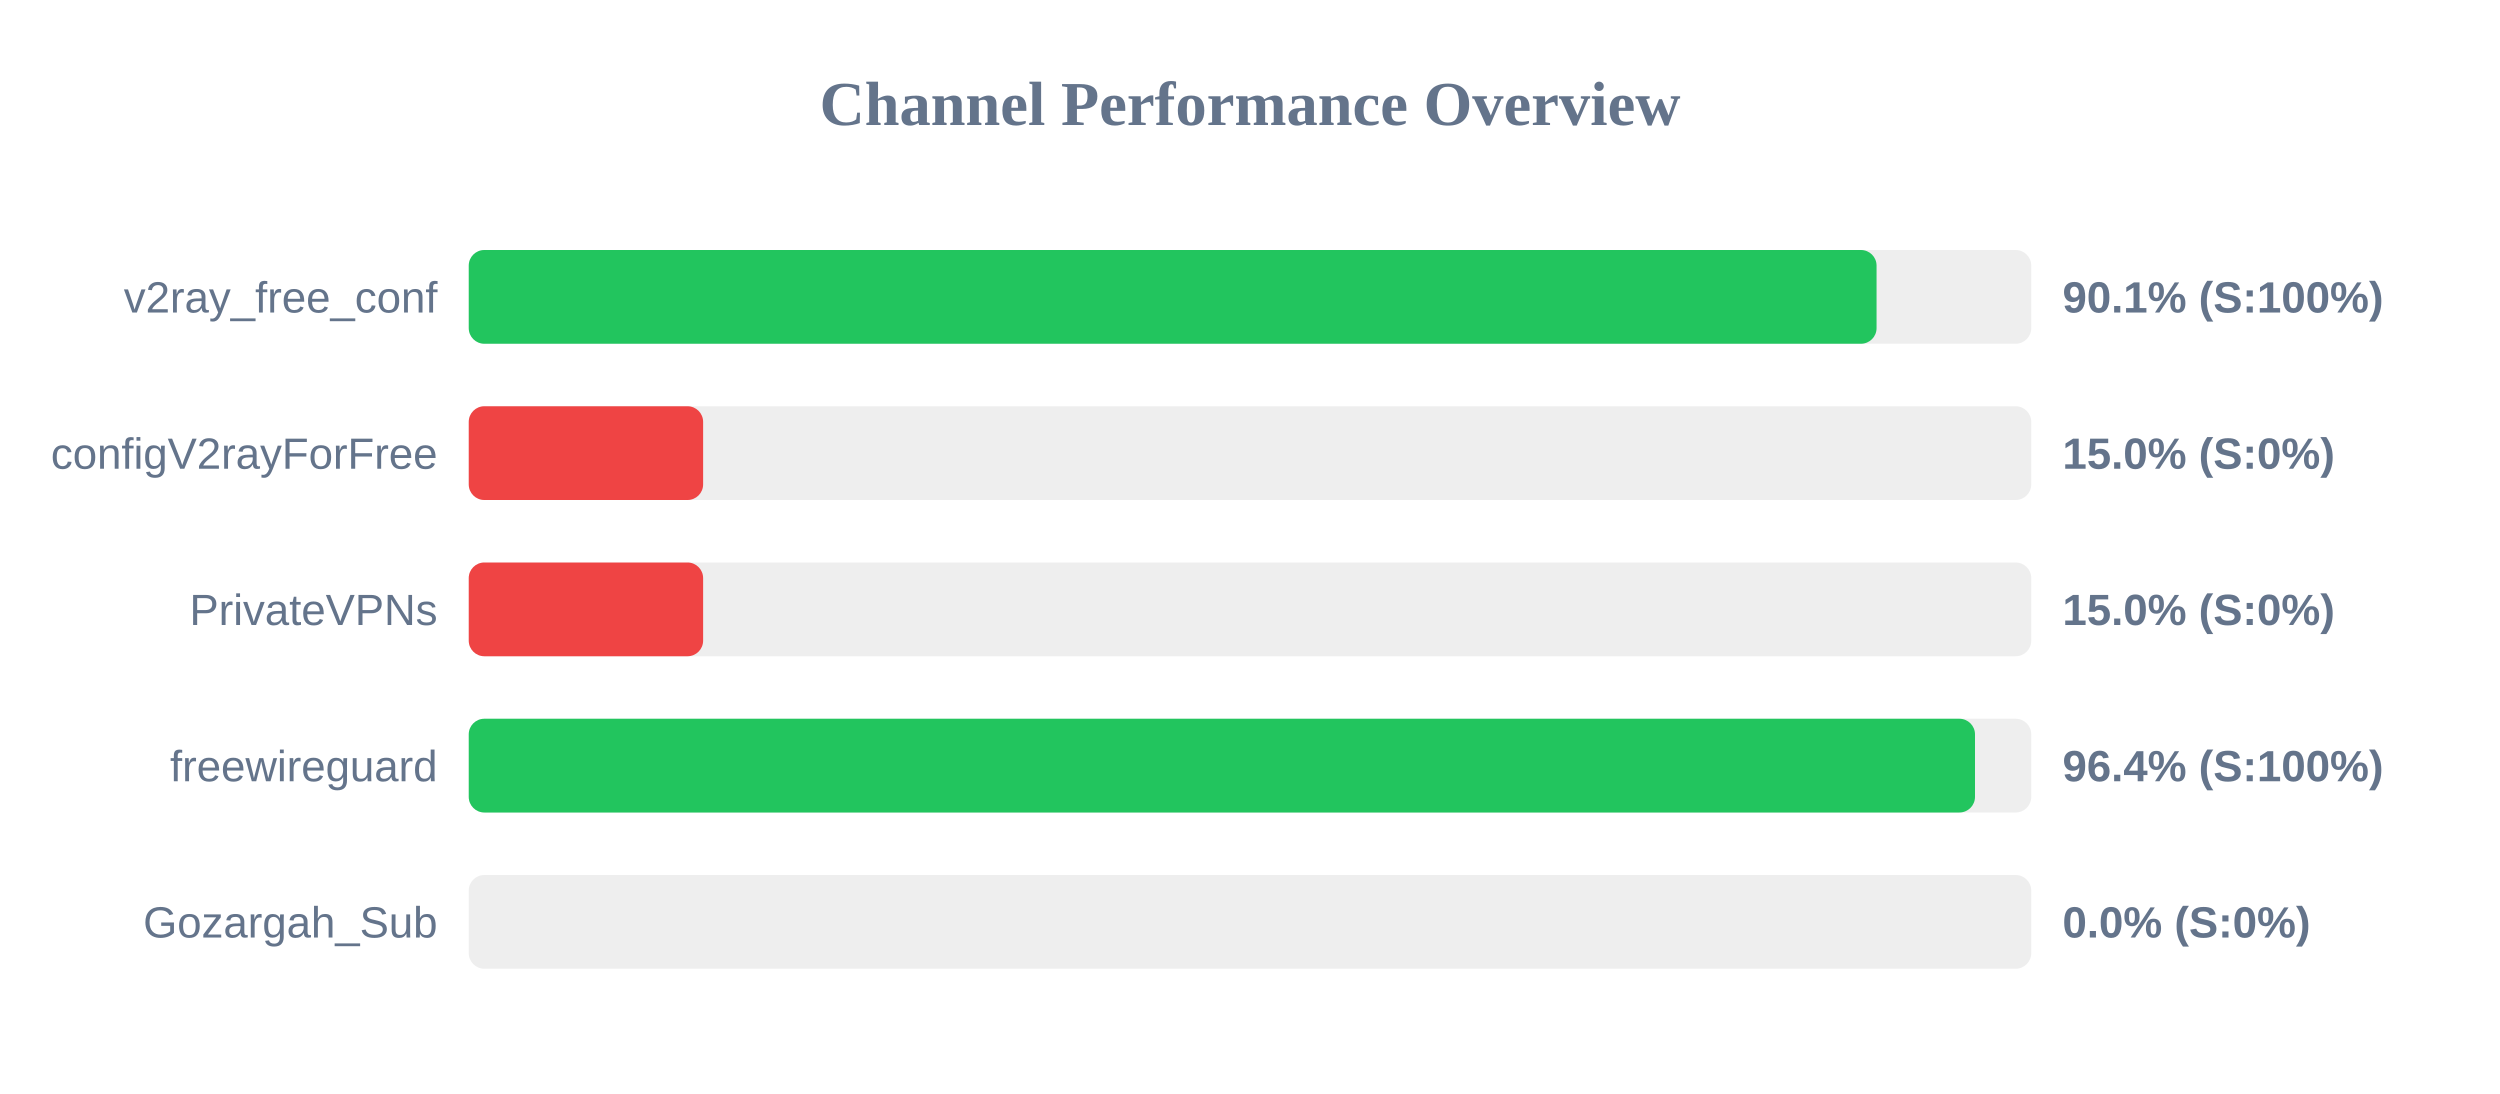
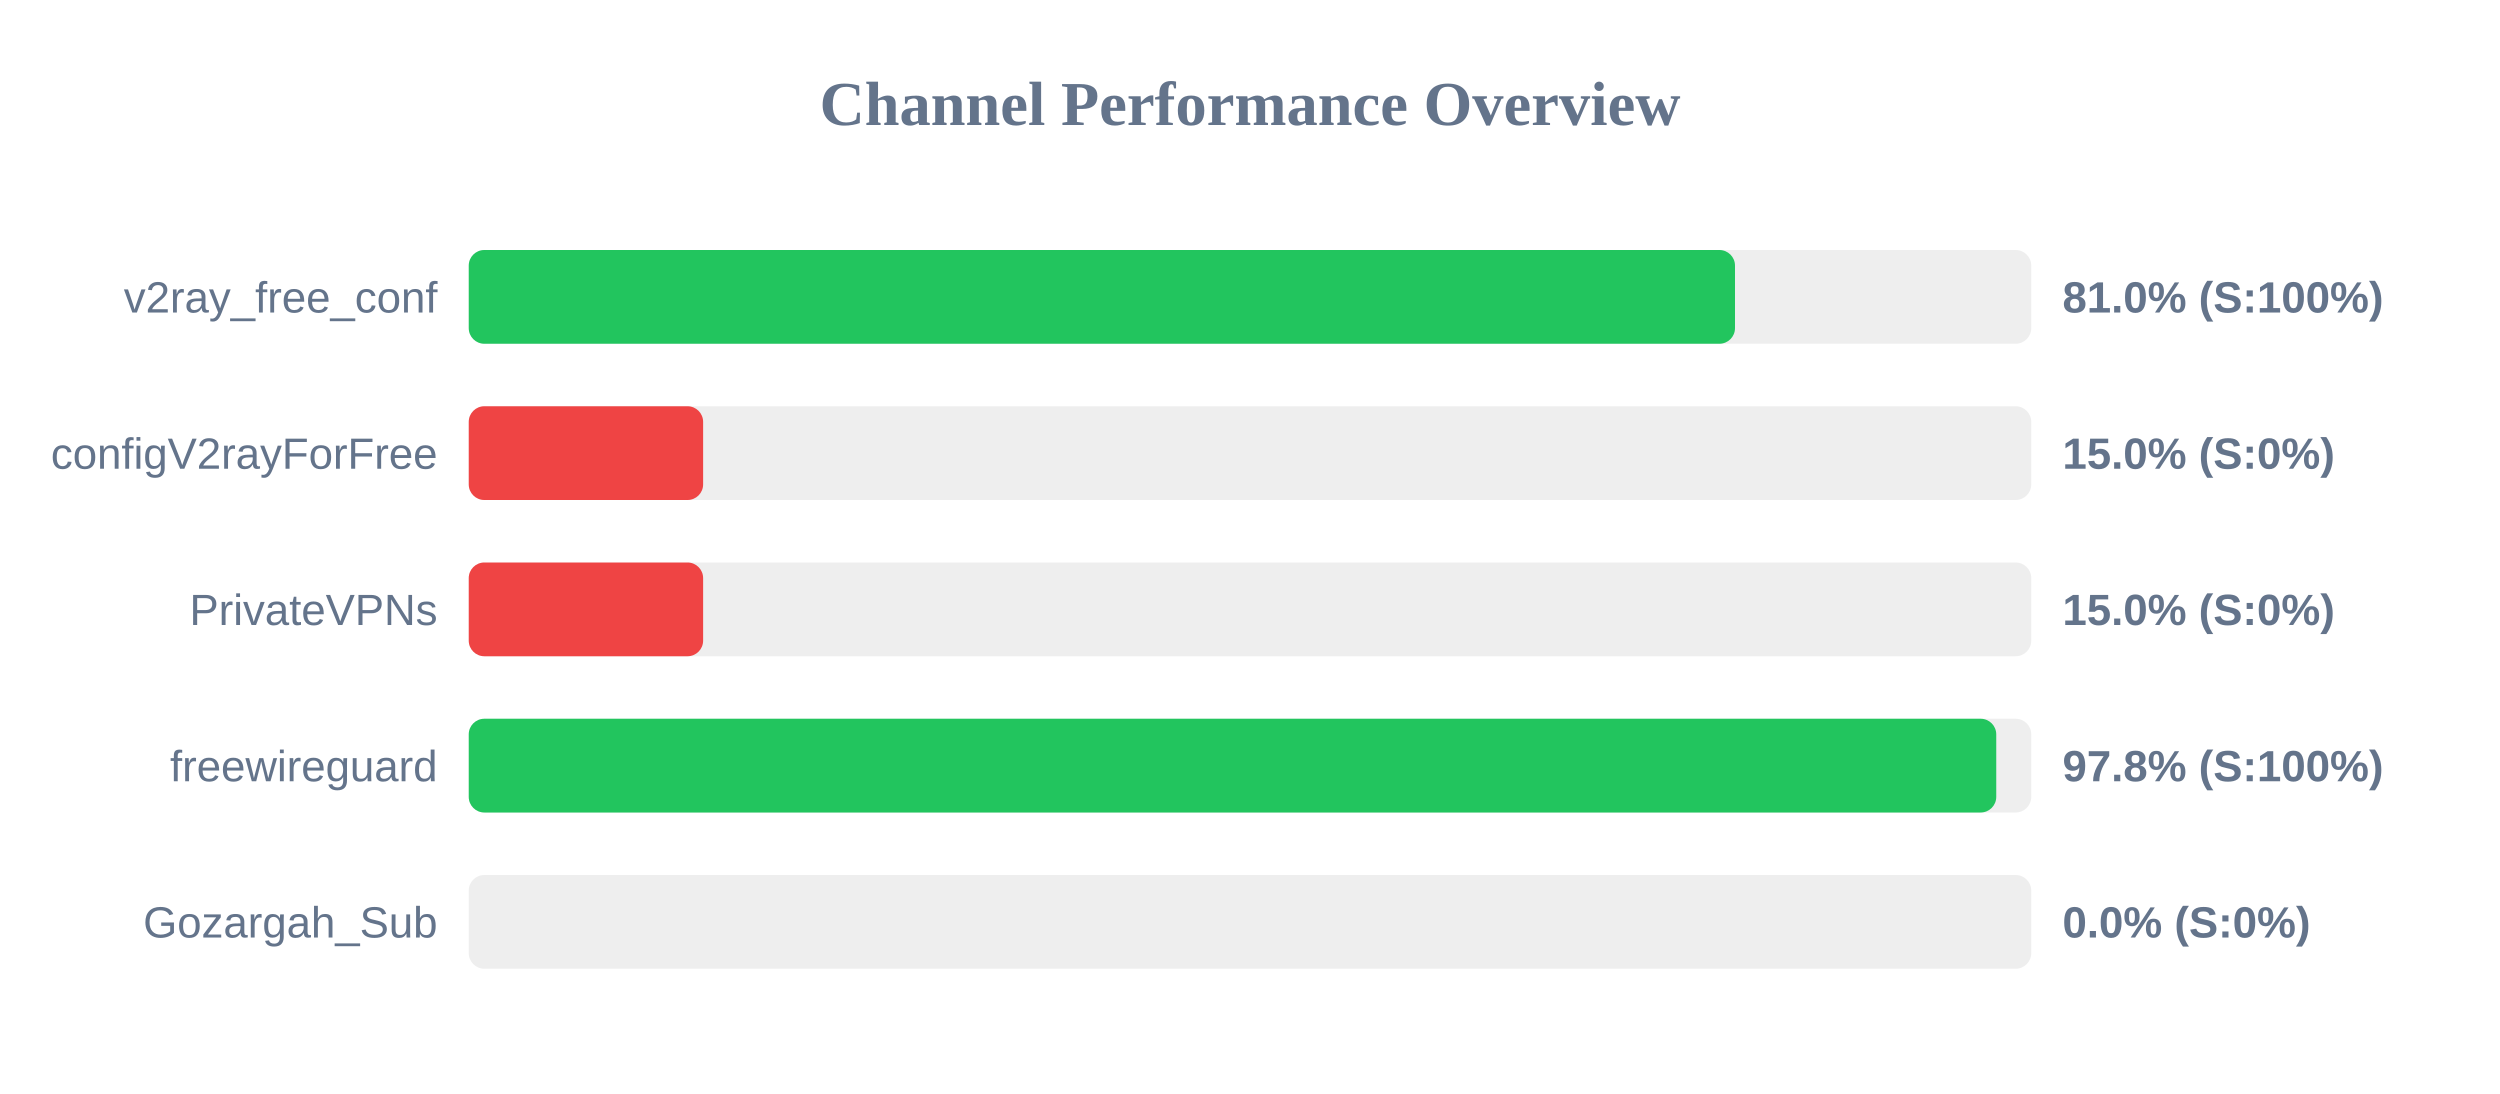
<svg xmlns="http://www.w3.org/2000/svg" width="800" height="350" version="1.1">
  <style>
        .row { font: 14px Arial; fill: #64748b; }
        .score { font: bold 14px Arial; fill: #64748b; }
    </style>
  <text x="400" y="40" text-anchor="middle" font-size="20px" font-weight="bold" fill="#64748b">Channel Performance Overview</text>
  <rect x="150" y="80" width="500" height="30" fill="#eee" rx="5" />
-   <rect x="150" y="80" width="450.5" height="30" fill="#22c55e" rx="5" />
+   <rect x="150" y="80" width="405.2" height="30" fill="#22c55e" rx="5" />
  <text x="140" y="100" text-anchor="end" class="row">v2ray_free_conf</text>
-   <text x="660" y="100" text-anchor="start" class="score">90.1% (S:100%)</text>
+   <text x="660" y="100" text-anchor="start" class="score">81.0% (S:100%)</text>
  <rect x="150" y="130" width="500" height="30" fill="#eee" rx="5" />
  <rect x="150" y="130" width="75.0" height="30" fill="#ef4444" rx="5" />
  <text x="140" y="150" text-anchor="end" class="row">configV2rayForFree</text>
  <text x="660" y="150" text-anchor="start" class="score">15.0% (S:0%)</text>
  <rect x="150" y="180" width="500" height="30" fill="#eee" rx="5" />
  <rect x="150" y="180" width="75.0" height="30" fill="#ef4444" rx="5" />
  <text x="140" y="200" text-anchor="end" class="row">PrivateVPNs</text>
  <text x="660" y="200" text-anchor="start" class="score">15.0% (S:0%)</text>
  <rect x="150" y="230" width="500" height="30" fill="#eee" rx="5" />
-   <rect x="150" y="230" width="482.0" height="30" fill="#22c55e" rx="5" />
+   <rect x="150" y="230" width="488.8" height="30" fill="#22c55e" rx="5" />
  <text x="140" y="250" text-anchor="end" class="row">freewireguard</text>
-   <text x="660" y="250" text-anchor="start" class="score">96.4% (S:100%)</text>
+   <text x="660" y="250" text-anchor="start" class="score">97.8% (S:100%)</text>
  <rect x="150" y="280" width="500" height="30" fill="#eee" rx="5" />
  <rect x="150" y="280" width="0.0" height="30" fill="#ef4444" rx="5" />
  <text x="140" y="300" text-anchor="end" class="row">Gozargah_Sub</text>
  <text x="660" y="300" text-anchor="start" class="score">0.0% (S:0%)</text>
</svg>
